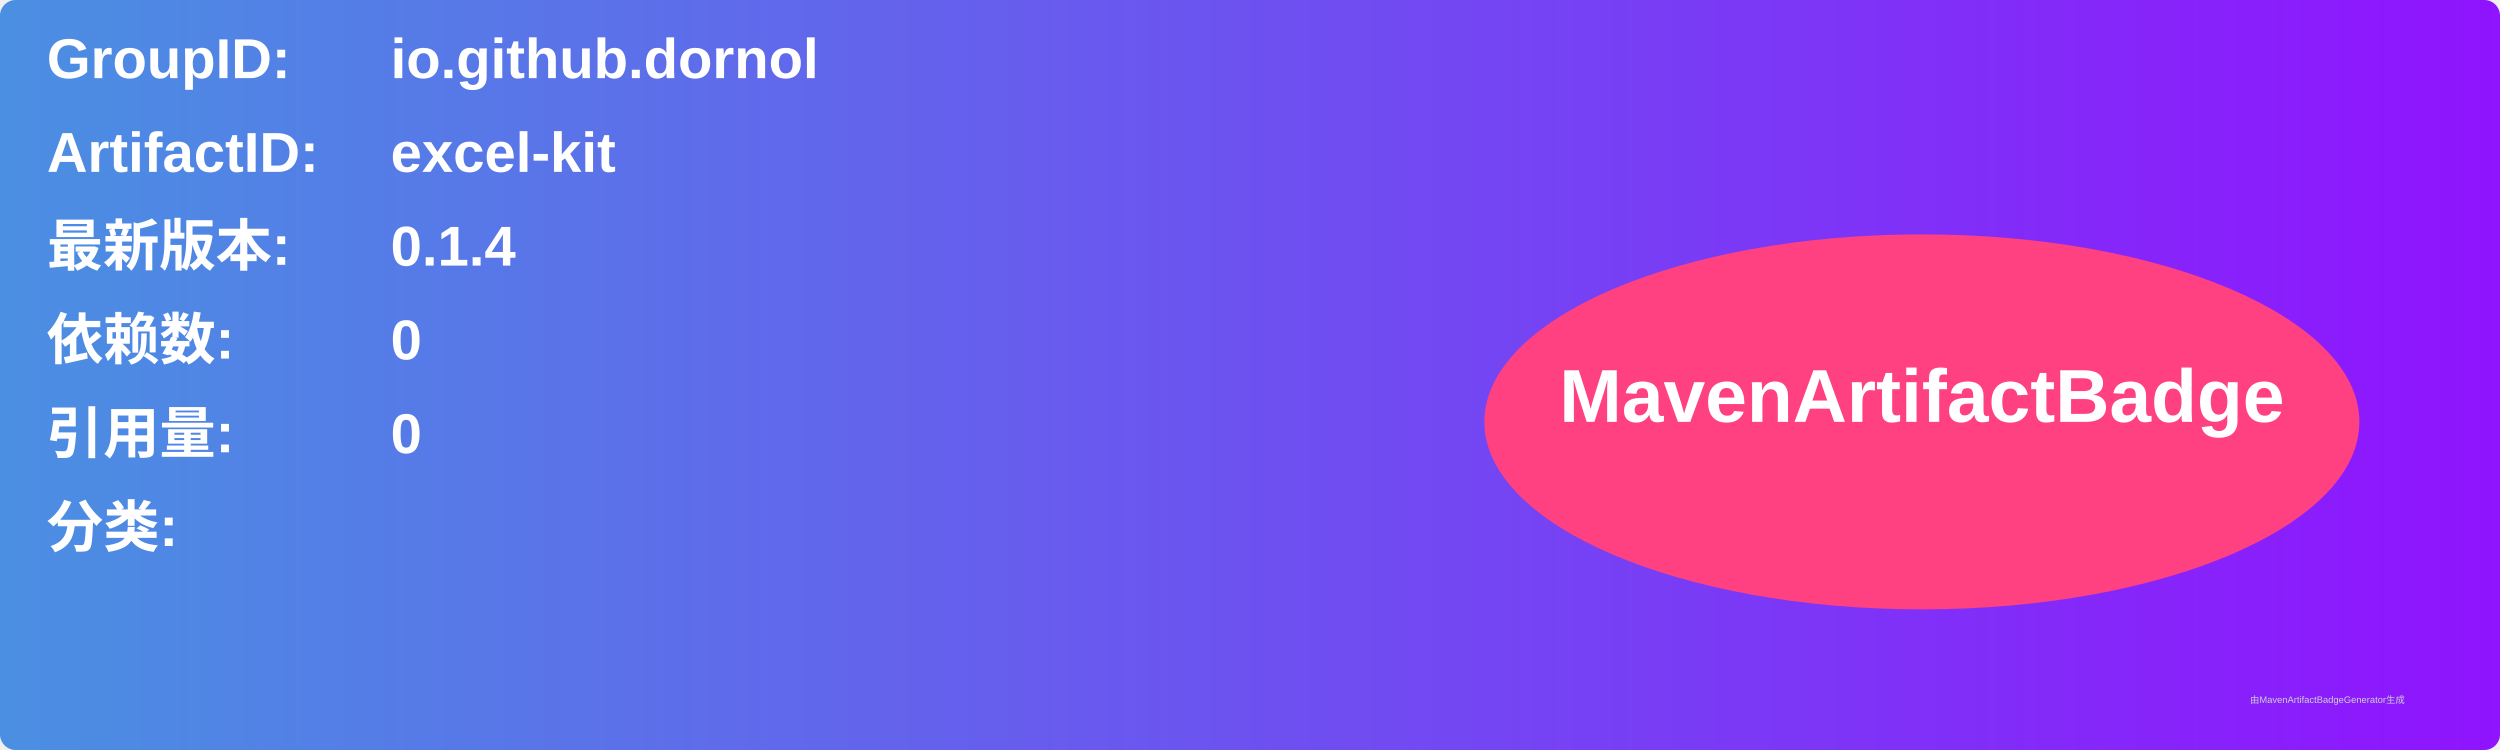
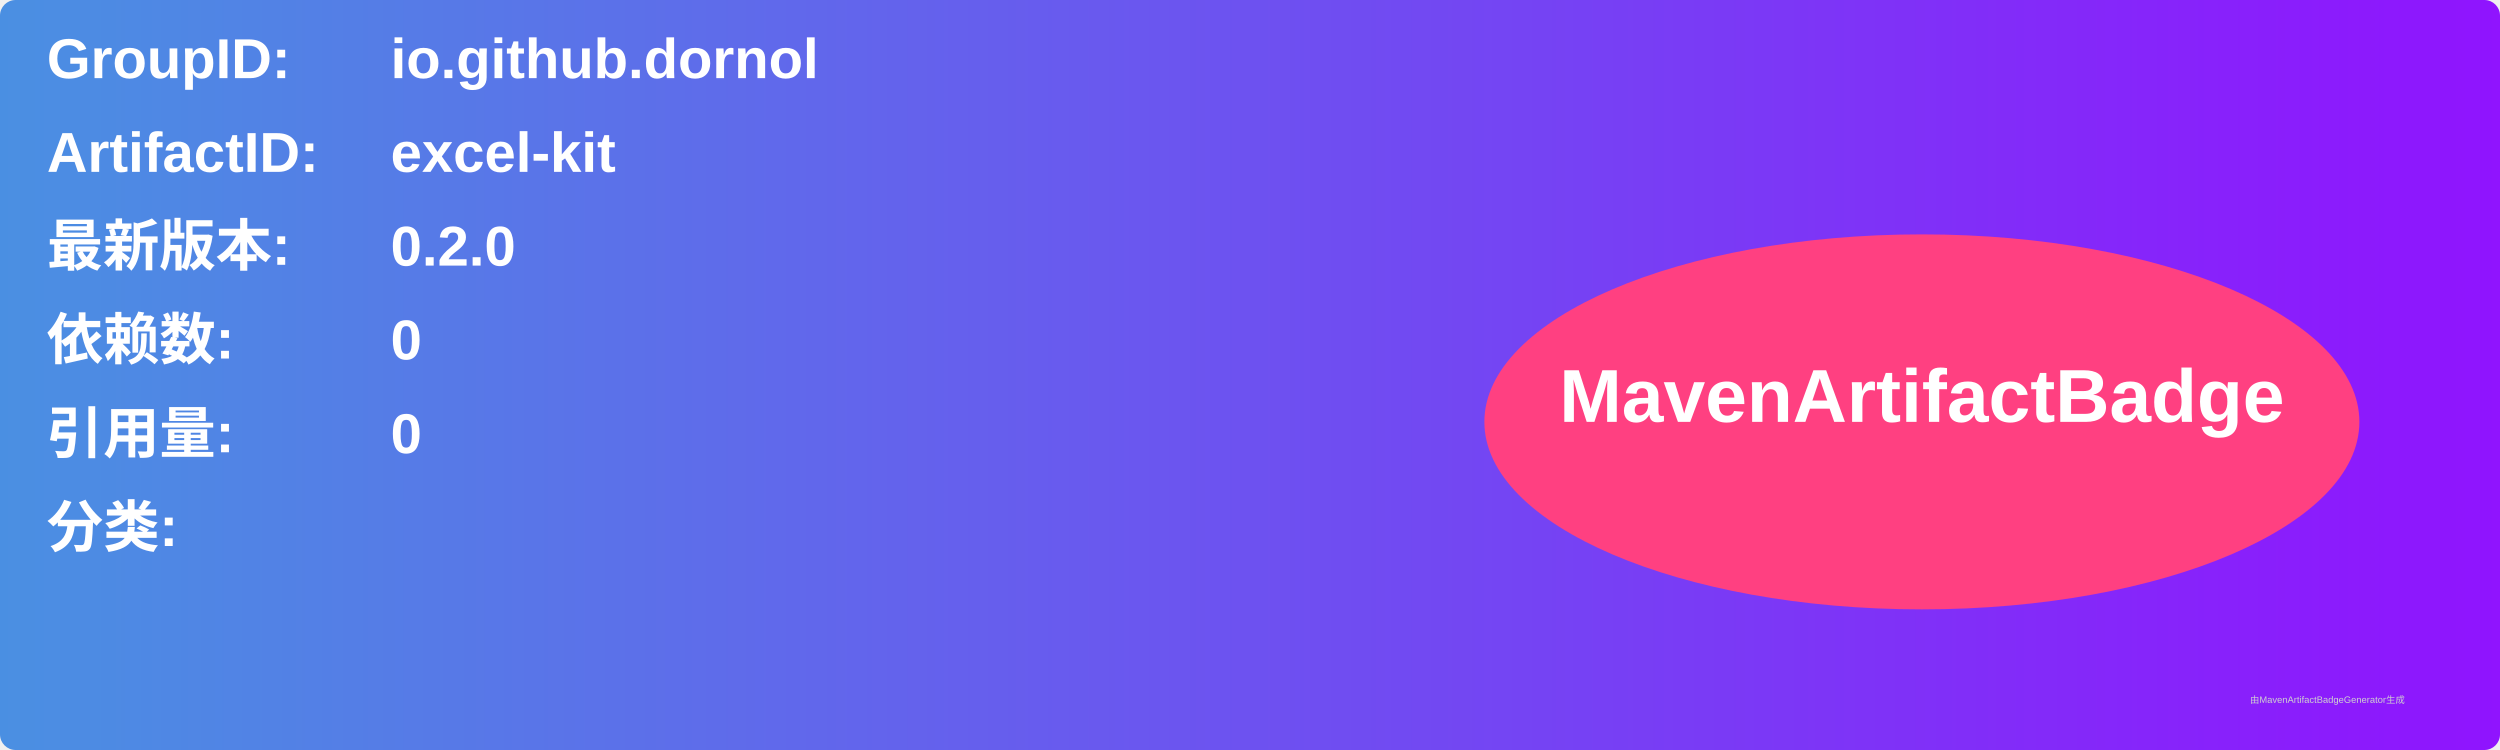
<svg xmlns="http://www.w3.org/2000/svg" width="800" height="240" viewBox="0 0 800 240">
  <linearGradient id="grad" x1="0%" y1="0%" x2="100%" y2="0%">
    <stop offset="0%" stop-color="#4a90e2" />
    <stop offset="100%" stop-color="#9013fe" />
  </linearGradient>
  <rect width="100%" height="100%" rx="5" ry="5" fill="url(#grad)" />
  <g transform="translate(15, 15)">
    <text x="0" y="10" font-family="Arial" font-size="18" fill="white" font-weight="bold" width="260">GroupID:</text>
    <text x="110" y="10" font-family="Arial" font-size="18" fill="white" font-weight="bold" width="460">io.github.dornol</text>
    <text x="0" y="40" font-family="Arial" font-size="18" fill="white" font-weight="bold" width="260">ArtifactID:</text>
    <text x="110" y="40" font-family="Arial" font-size="18" fill="white" font-weight="bold" width="460">excel-kit</text>
    <text x="0" y="70" font-family="Arial" font-size="18" fill="white" font-weight="bold">最新版本:</text>
    <text x="110" y="70" font-family="Arial" font-size="18" fill="white" font-weight="bold">
-       <tspan font-weight="bold">0.1.4</tspan>
+       <tspan font-weight="bold">0.2.0</tspan>
    </text>
    <text x="0" y="100" font-family="Arial" font-size="18" fill="white" font-weight="bold">依赖数: </text>
    <text x="110" y="100" font-family="Arial" font-size="18" fill="white">
      <tspan font-weight="bold">0</tspan>
    </text>
    <text x="0" y="130" font-family="Arial" font-size="18" fill="white" font-weight="bold">引用量: </text>
    <text x="110" y="130" font-family="Arial" font-size="18" fill="white">
      <tspan font-weight="bold">0</tspan>
    </text>
    <text x="0" y="160" font-family="Arial" font-size="18" fill="white" font-weight="bold">分类:</text>
    <text x="10" y="190" font-family="Arial" font-size="10" fill="white">
      <tspan font-weight="bold" />
    </text>
    <ellipse cx="600" cy="120" rx="140" ry="60" fill="#ff4081" />
    <text x="600" y="120" text-anchor="middle" font-family="Arial" font-size="24" fill="white" font-weight="bold">MavenArtifactBadge</text>
  </g>
  <text x="720" y="225" font-family="Arial" font-size="3" fill="#d0d0d0">由MavenArtifactBadgeGenerator生成</text>
</svg>
